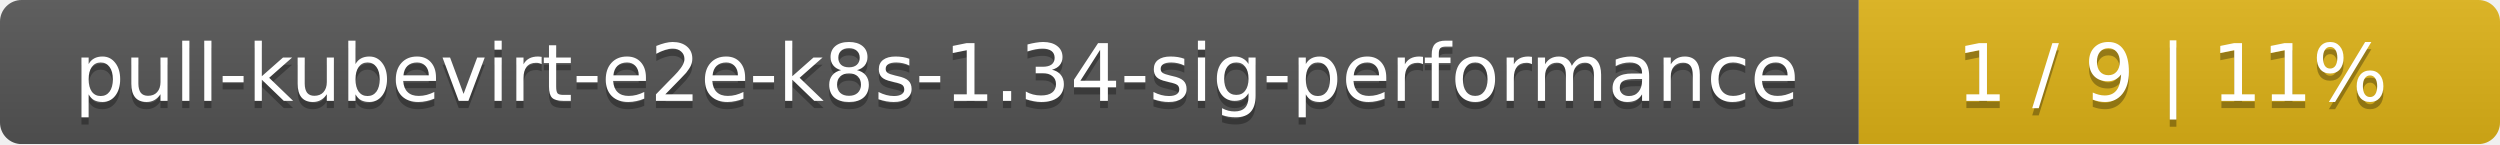
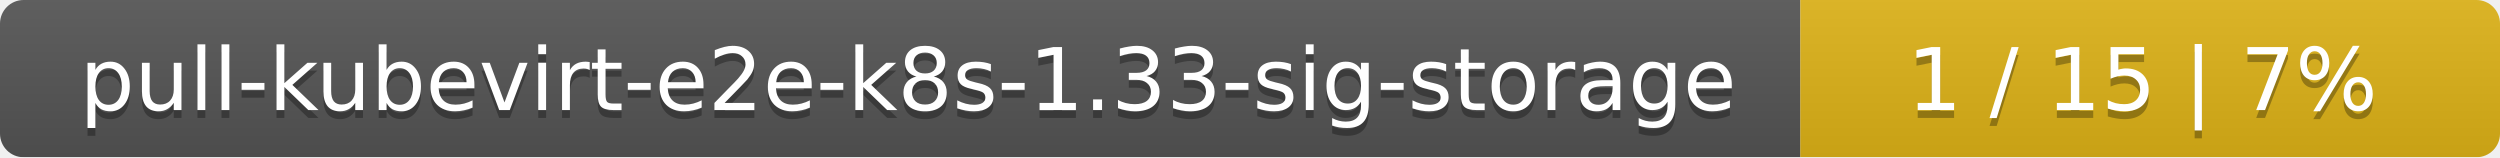
- <svg xmlns="http://www.w3.org/2000/svg" width="347" height="20">
+ <svg xmlns="http://www.w3.org/2000/svg" width="318" height="20">
  <linearGradient id="smooth" x2="0" y2="100%">
    <stop offset="0" stop-color="#bbb" stop-opacity=".1" />
    <stop offset="1" stop-opacity=".1" />
  </linearGradient>
  <mask id="round">
-     <rect width="347" height="20" rx="3" fill="#fff" />
+     <rect width="318" height="20" rx="3" fill="#fff" />
  </mask>
  <g mask="url(#round)">
-     <rect width="258" height="20" fill="#555" />
-     <rect x="258" width="89" height="20" fill="#dfb317" />
-     <rect width="347" height="20" fill="url(#smooth)" />
+     <rect width="229" height="20" fill="#555" />
+     <rect x="229" width="89" height="20" fill="#dfb317" />
+     <rect width="318" height="20" fill="url(#smooth)" />
  </g>
  <g fill="#fff" text-anchor="middle" font-family="DejaVu Sans,Verdana,Geneva,sans-serif" font-size="11">
-     <text x="130" y="15" fill="#010101" fill-opacity=".3">pull-kubevirt-e2e-k8s-1.34-sig-performance</text>
-     <text x="130" y="14">pull-kubevirt-e2e-k8s-1.34-sig-performance</text>
-     <text x="301.5" y="15" fill="#010101" fill-opacity=".3">1 / 9    |    11%</text>
-     <text x="301.5" y="14">1 / 9    |    11%</text>
+     <text x="115.5" y="15" fill="#010101" fill-opacity=".3">pull-kubevirt-e2e-k8s-1.33-sig-storage</text>
+     <text x="115.5" y="14">pull-kubevirt-e2e-k8s-1.33-sig-storage</text>
+     <text x="272.5" y="15" fill="#010101" fill-opacity=".3">1 / 15    |    7%</text>
+     <text x="272.5" y="14">1 / 15    |    7%</text>
  </g>
</svg>
